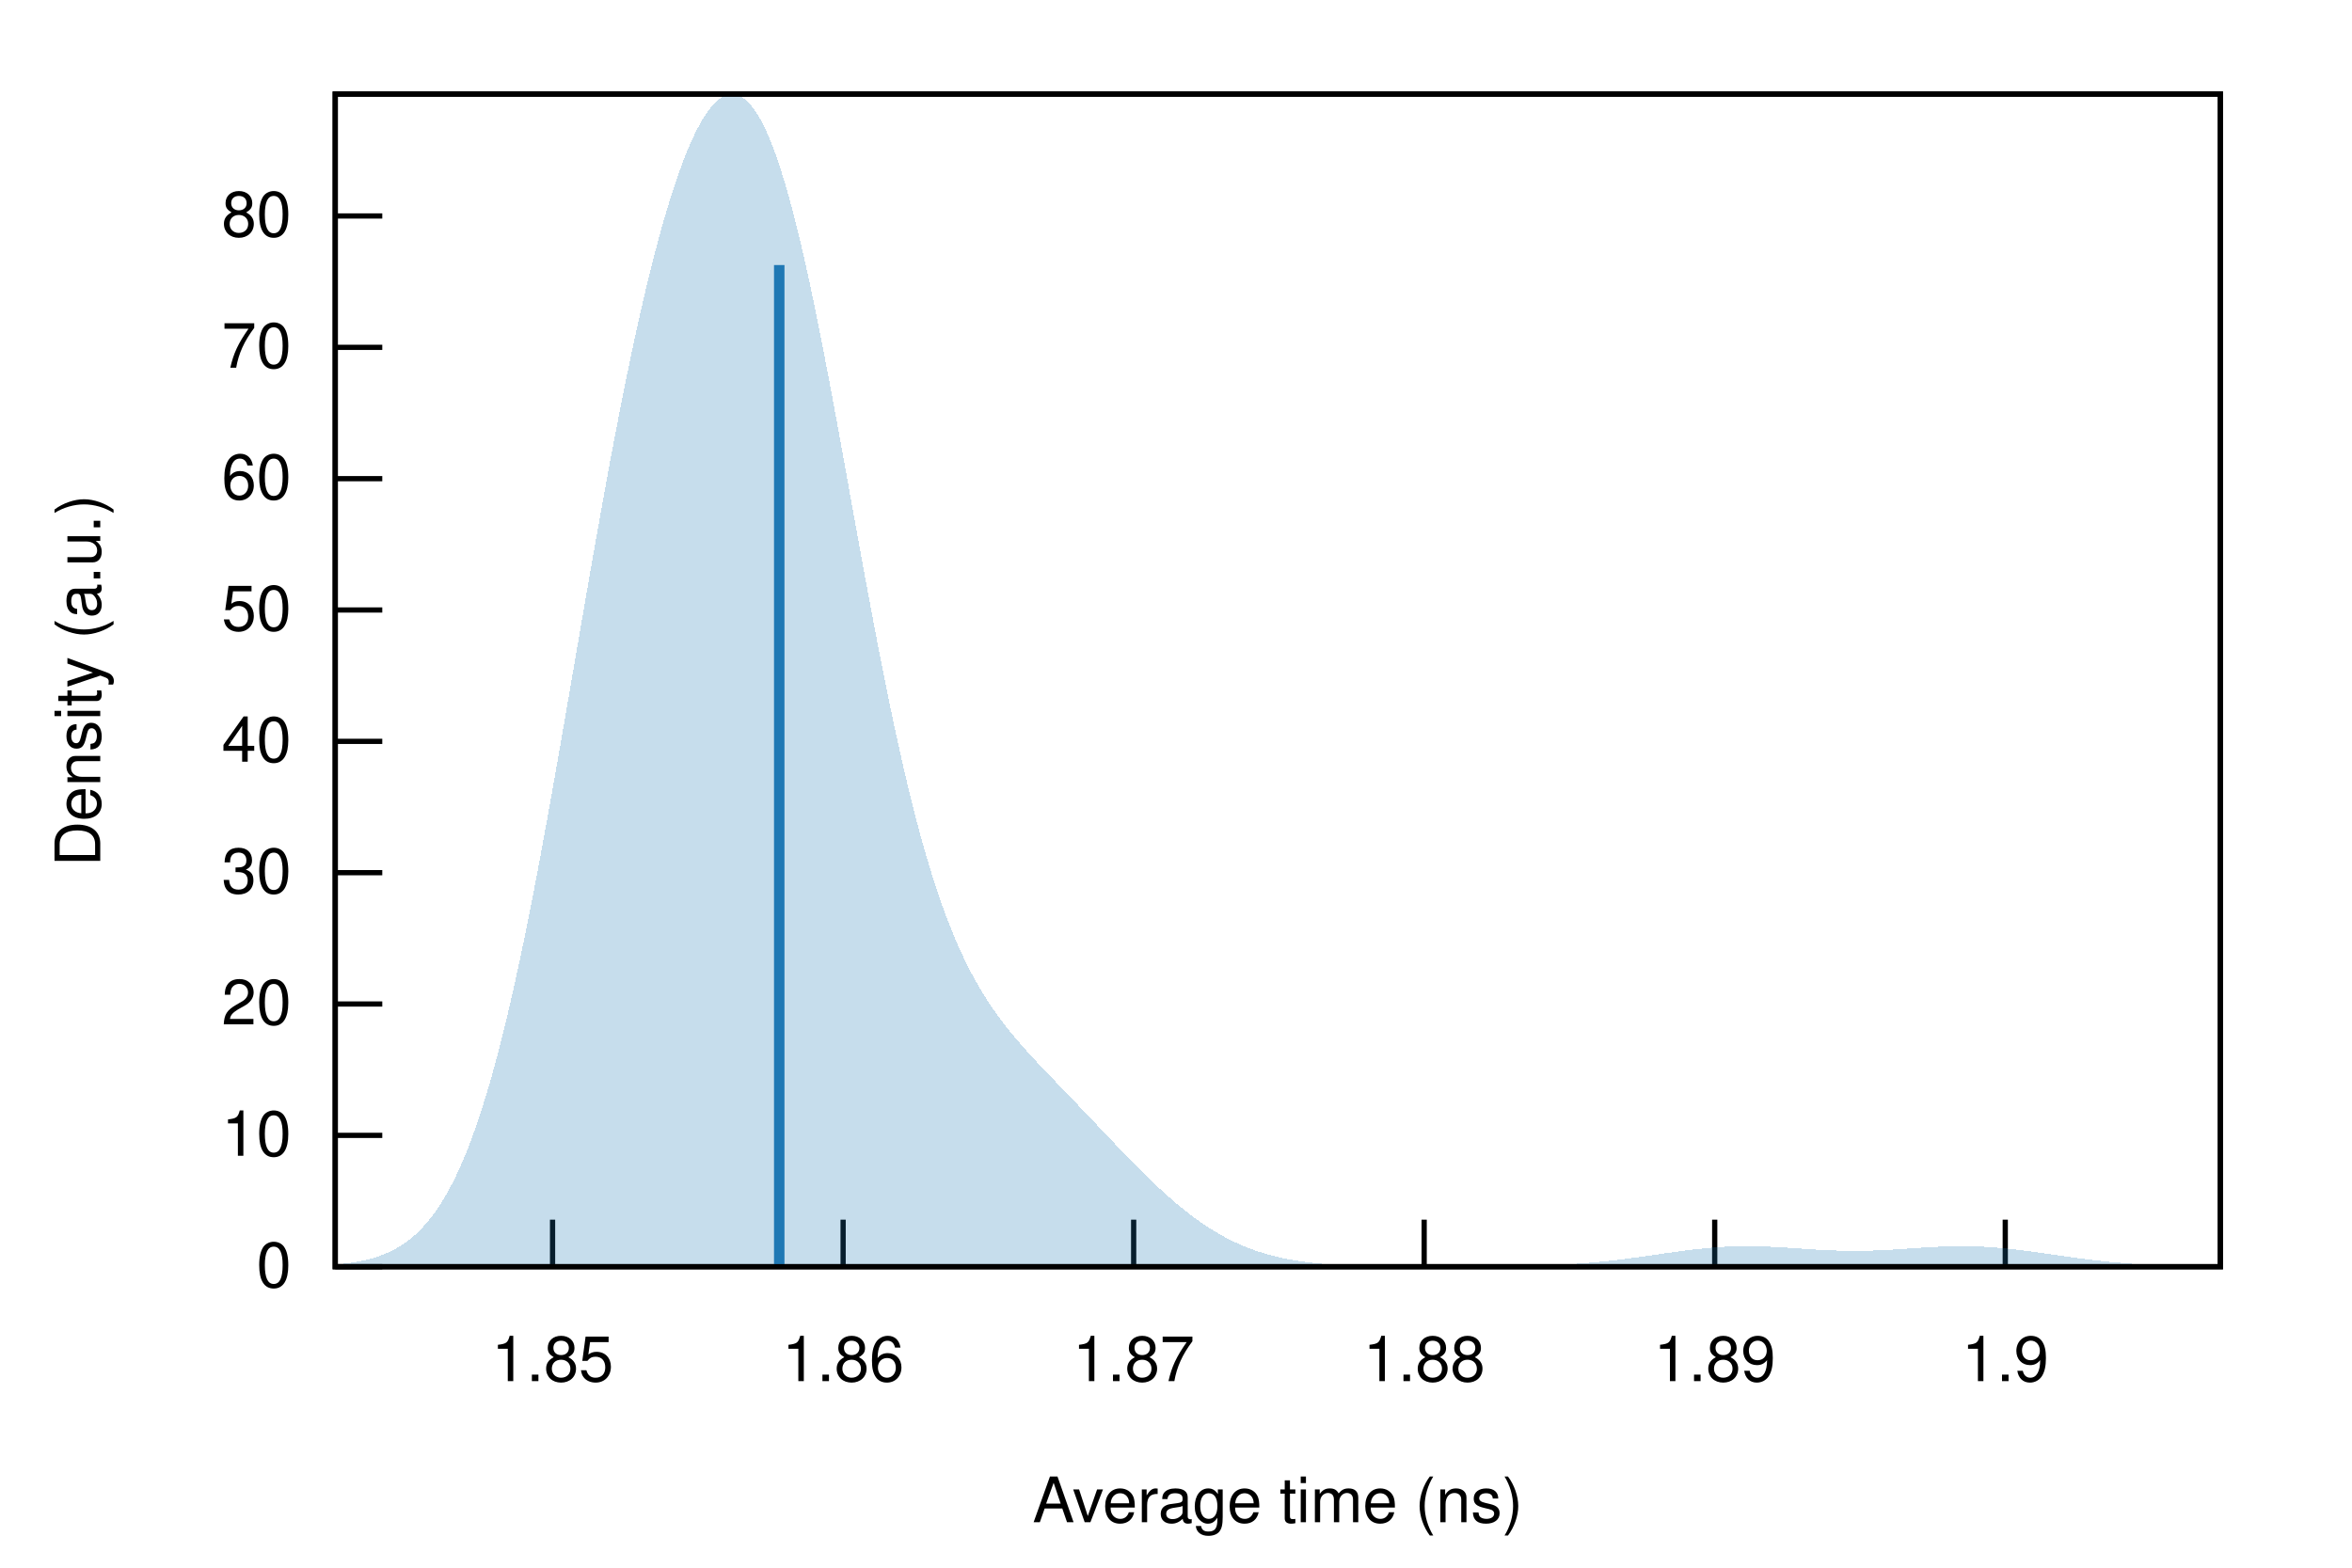
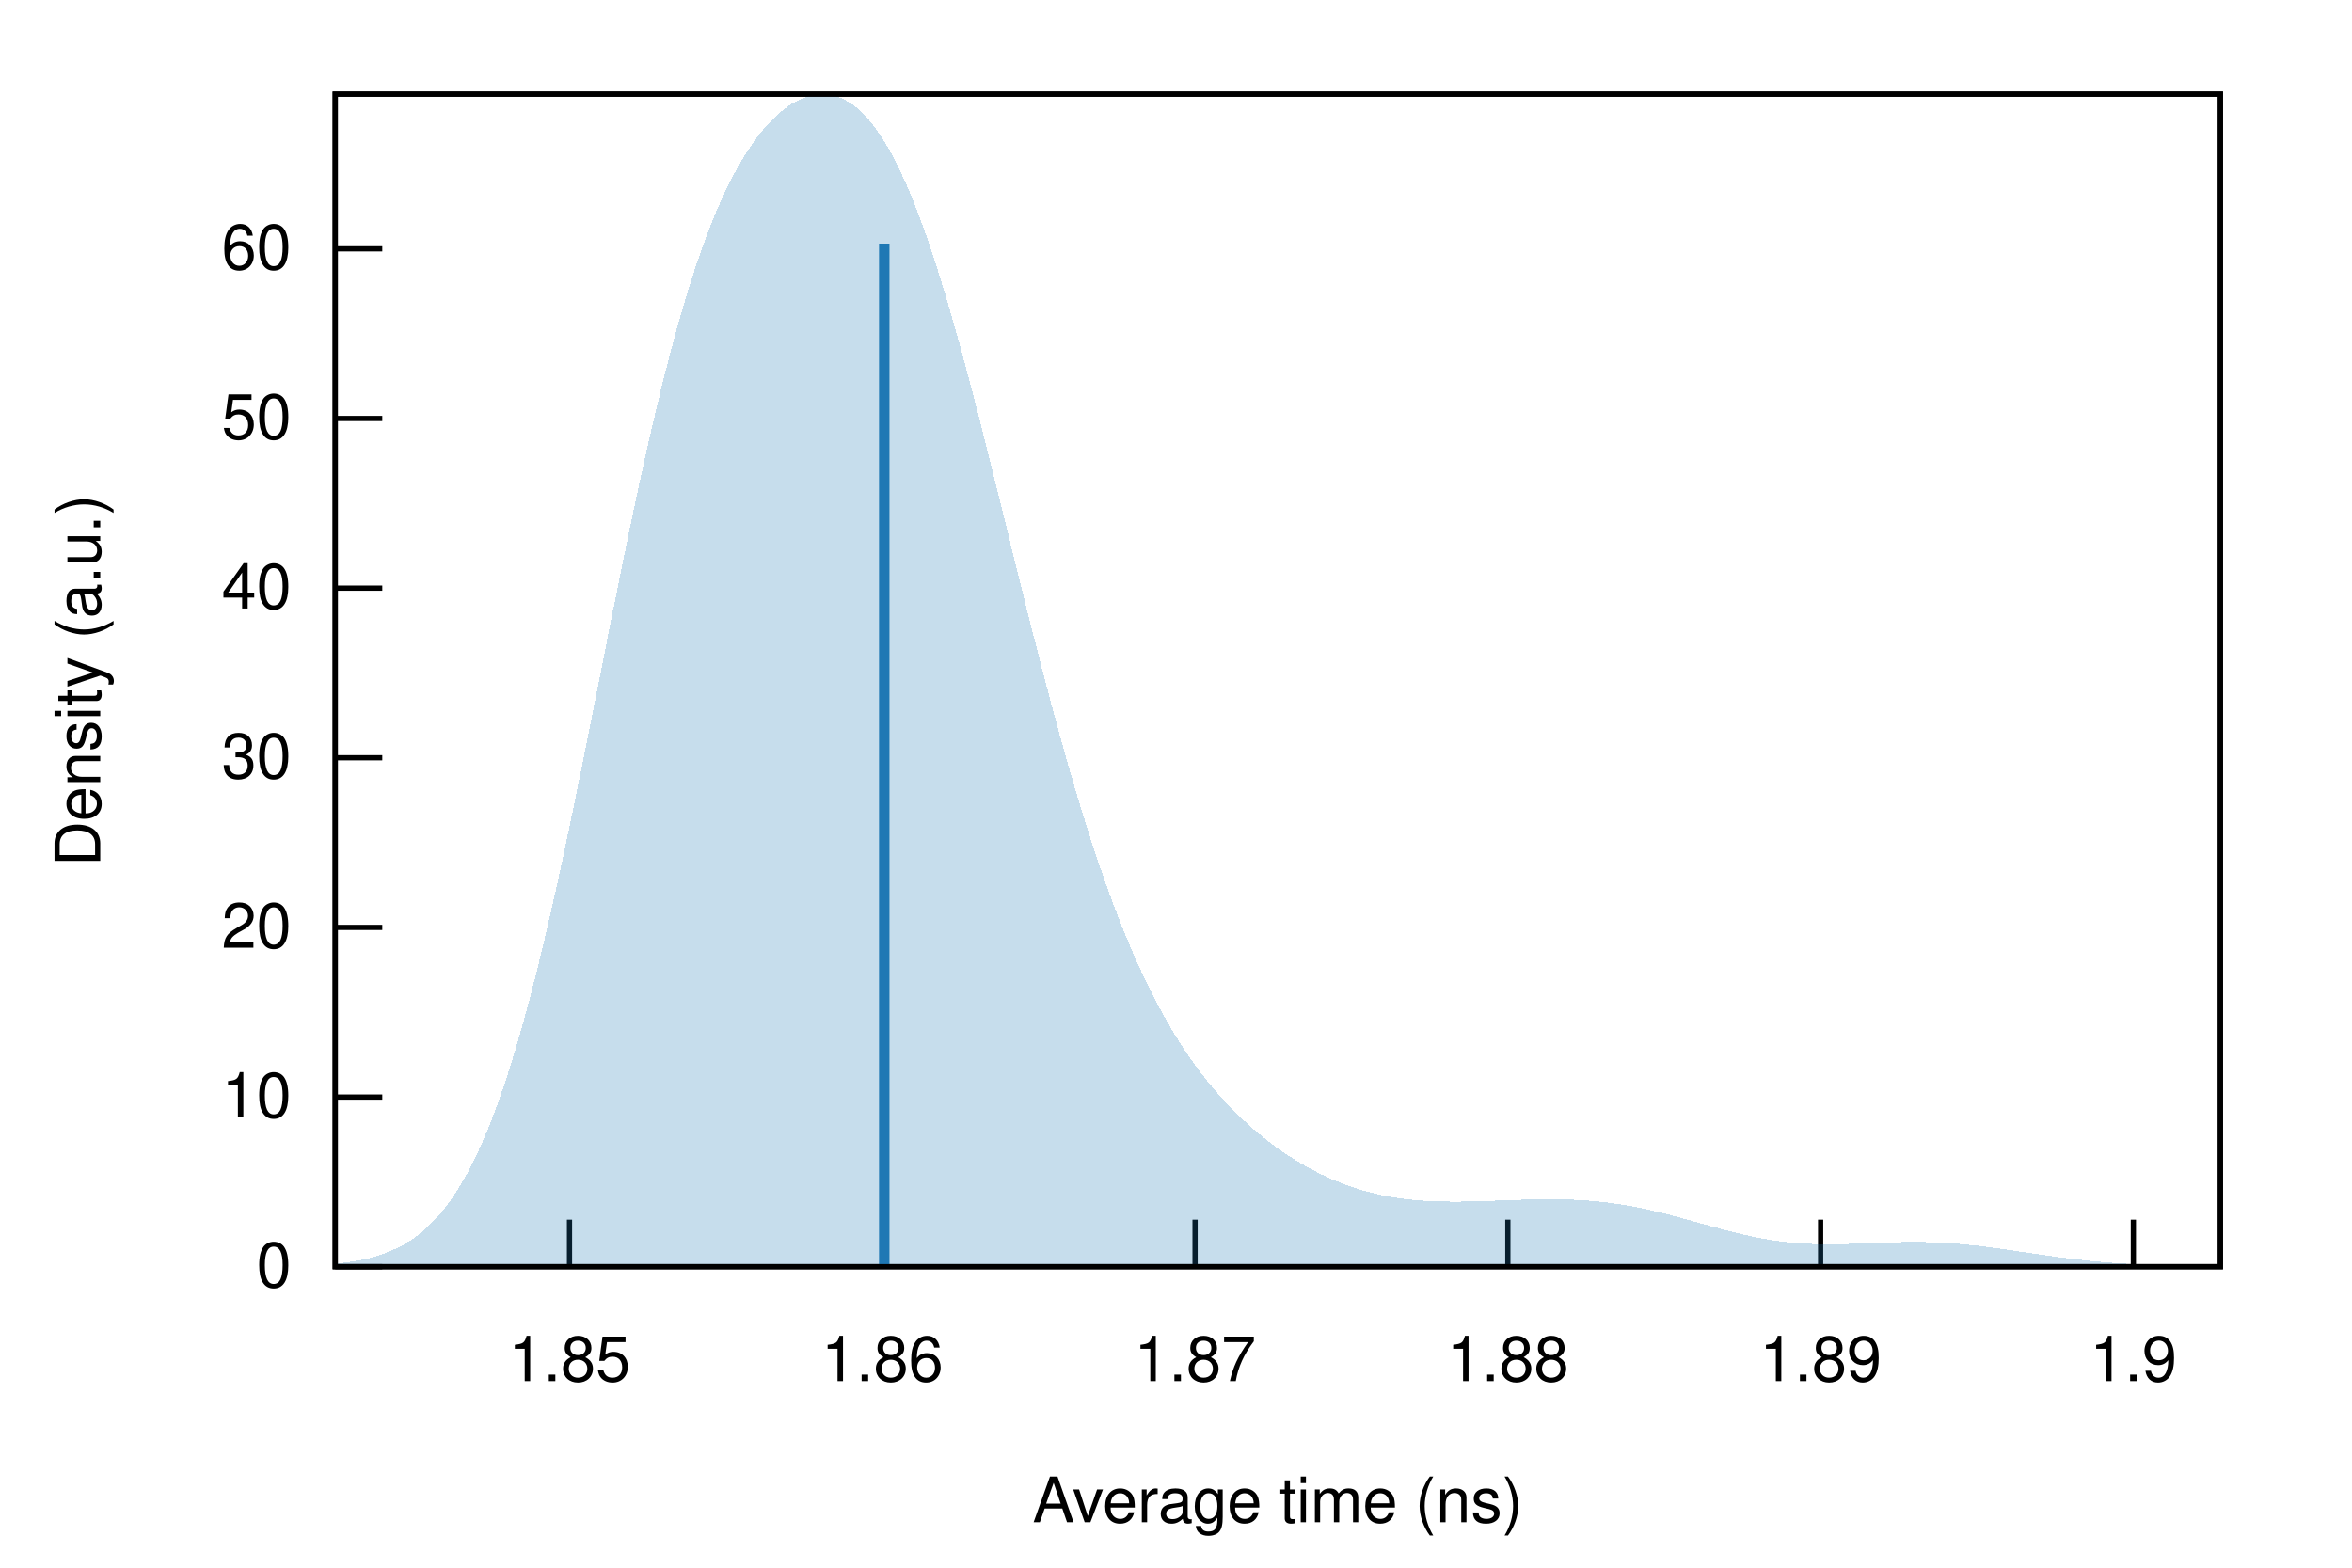
<svg xmlns="http://www.w3.org/2000/svg" xmlns:xlink="http://www.w3.org/1999/xlink" viewBox="0 0 450 300">
  <g id="gnuplot_canvas">
    <rect x="0" y="0" width="450" height="300" fill="none" />
    <defs>
      <circle id="gpDot" r="0.5" stroke-width="0.5" stroke="currentColor" />
      <path id="gpPt0" stroke-width="0.222" stroke="currentColor" d="M-1,0 h2 M0,-1 v2" />
      <path id="gpPt1" stroke-width="0.222" stroke="currentColor" d="M-1,-1 L1,1 M1,-1 L-1,1" />
      <path id="gpPt2" stroke-width="0.222" stroke="currentColor" d="M-1,0 L1,0 M0,-1 L0,1 M-1,-1 L1,1 M-1,1 L1,-1" />
      <rect id="gpPt3" stroke-width="0.222" stroke="currentColor" x="-1" y="-1" width="2" height="2" />
      <rect id="gpPt4" stroke-width="0.222" stroke="currentColor" fill="currentColor" x="-1" y="-1" width="2" height="2" />
      <circle id="gpPt5" stroke-width="0.222" stroke="currentColor" cx="0" cy="0" r="1" />
      <use xlink:href="#gpPt5" id="gpPt6" fill="currentColor" stroke="none" />
      <path id="gpPt7" stroke-width="0.222" stroke="currentColor" d="M0,-1.33 L-1.33,0.67 L1.33,0.67 z" />
      <use xlink:href="#gpPt7" id="gpPt8" fill="currentColor" stroke="none" />
      <use xlink:href="#gpPt7" id="gpPt9" stroke="currentColor" transform="rotate(180)" />
      <use xlink:href="#gpPt9" id="gpPt10" fill="currentColor" stroke="none" />
      <use xlink:href="#gpPt3" id="gpPt11" stroke="currentColor" transform="rotate(45)" />
      <use xlink:href="#gpPt11" id="gpPt12" fill="currentColor" stroke="none" />
      <path id="gpPt13" stroke-width="0.222" stroke="currentColor" d="M0,1.330 L1.265,0.411 L0.782,-1.067 L-0.782,-1.076 L-1.265,0.411 z" />
      <use xlink:href="#gpPt13" id="gpPt14" fill="currentColor" stroke="none" />
      <filter id="textbox" filterUnits="objectBoundingBox" x="0" y="0" height="1" width="1">
        <feFlood flood-color="white" flood-opacity="1" result="bgnd" />
        <feComposite in="SourceGraphic" in2="bgnd" operator="atop" />
      </filter>
      <filter id="greybox" filterUnits="objectBoundingBox" x="0" y="0" height="1" width="1">
        <feFlood flood-color="lightgrey" flood-opacity="1" result="grey" />
        <feComposite in="SourceGraphic" in2="grey" operator="atop" />
      </filter>
    </defs>
    <g fill="none" color="white" stroke="currentColor" stroke-width="1.00" stroke-linecap="butt" stroke-linejoin="miter">
</g>
    <g fill="none" color="black" stroke="currentColor" stroke-width="1.00" stroke-linecap="butt" stroke-linejoin="miter">
      <path stroke="black" d="M64.14,242.40 L73.14,242.40  " />
      <g transform="translate(55.75,246.30)" stroke="none" fill="black" font-family="Helvetica" font-size="12.00" text-anchor="end">
        <text>
          <tspan font-family="Helvetica"> 0</tspan>
        </text>
      </g>
    </g>
    <g fill="none" color="black" stroke="currentColor" stroke-width="1.00" stroke-linecap="butt" stroke-linejoin="miter">
-       <path stroke="black" d="M64.14,217.27 L73.14,217.27  " />
-       <g transform="translate(55.75,221.17)" stroke="none" fill="black" font-family="Helvetica" font-size="12.00" text-anchor="end">
+       <path stroke="black" d="M64.14,209.94 L73.14,209.94  " />
+       <g transform="translate(55.75,213.84)" stroke="none" fill="black" font-family="Helvetica" font-size="12.00" text-anchor="end">
        <text>
          <tspan font-family="Helvetica"> 10</tspan>
        </text>
      </g>
    </g>
    <g fill="none" color="black" stroke="currentColor" stroke-width="1.00" stroke-linecap="butt" stroke-linejoin="miter">
-       <path stroke="black" d="M64.14,192.13 L73.14,192.13  " />
-       <g transform="translate(55.75,196.03)" stroke="none" fill="black" font-family="Helvetica" font-size="12.00" text-anchor="end">
+       <path stroke="black" d="M64.14,177.47 L73.14,177.47  " />
+       <g transform="translate(55.75,181.37)" stroke="none" fill="black" font-family="Helvetica" font-size="12.00" text-anchor="end">
        <text>
          <tspan font-family="Helvetica"> 20</tspan>
        </text>
      </g>
    </g>
    <g fill="none" color="black" stroke="currentColor" stroke-width="1.00" stroke-linecap="butt" stroke-linejoin="miter">
-       <path stroke="black" d="M64.14,167.00 L73.14,167.00  " />
-       <g transform="translate(55.75,170.90)" stroke="none" fill="black" font-family="Helvetica" font-size="12.00" text-anchor="end">
+       <path stroke="black" d="M64.14,145.01 L73.14,145.01  " />
+       <g transform="translate(55.75,148.91)" stroke="none" fill="black" font-family="Helvetica" font-size="12.00" text-anchor="end">
        <text>
          <tspan font-family="Helvetica"> 30</tspan>
        </text>
      </g>
    </g>
    <g fill="none" color="black" stroke="currentColor" stroke-width="1.00" stroke-linecap="butt" stroke-linejoin="miter">
-       <path stroke="black" d="M64.14,141.87 L73.14,141.87  " />
-       <g transform="translate(55.75,145.77)" stroke="none" fill="black" font-family="Helvetica" font-size="12.00" text-anchor="end">
+       <path stroke="black" d="M64.14,112.55 L73.14,112.55  " />
+       <g transform="translate(55.75,116.45)" stroke="none" fill="black" font-family="Helvetica" font-size="12.00" text-anchor="end">
        <text>
          <tspan font-family="Helvetica"> 40</tspan>
        </text>
      </g>
    </g>
    <g fill="none" color="black" stroke="currentColor" stroke-width="1.00" stroke-linecap="butt" stroke-linejoin="miter">
-       <path stroke="black" d="M64.14,116.73 L73.14,116.73  " />
-       <g transform="translate(55.75,120.63)" stroke="none" fill="black" font-family="Helvetica" font-size="12.00" text-anchor="end">
+       <path stroke="black" d="M64.14,80.08 L73.14,80.08  " />
+       <g transform="translate(55.75,83.98)" stroke="none" fill="black" font-family="Helvetica" font-size="12.00" text-anchor="end">
        <text>
          <tspan font-family="Helvetica"> 50</tspan>
        </text>
      </g>
    </g>
    <g fill="none" color="black" stroke="currentColor" stroke-width="1.00" stroke-linecap="butt" stroke-linejoin="miter">
-       <path stroke="black" d="M64.14,91.60 L73.14,91.60  " />
-       <g transform="translate(55.75,95.50)" stroke="none" fill="black" font-family="Helvetica" font-size="12.00" text-anchor="end">
+       <path stroke="black" d="M64.14,47.62 L73.14,47.62  " />
+       <g transform="translate(55.75,51.52)" stroke="none" fill="black" font-family="Helvetica" font-size="12.00" text-anchor="end">
        <text>
          <tspan font-family="Helvetica"> 60</tspan>
        </text>
      </g>
    </g>
    <g fill="none" color="black" stroke="currentColor" stroke-width="1.00" stroke-linecap="butt" stroke-linejoin="miter">
-       <path stroke="black" d="M64.14,66.47 L73.14,66.47  " />
-       <g transform="translate(55.75,70.37)" stroke="none" fill="black" font-family="Helvetica" font-size="12.00" text-anchor="end">
-         <text>
-           <tspan font-family="Helvetica"> 70</tspan>
-         </text>
-       </g>
-     </g>
-     <g fill="none" color="black" stroke="currentColor" stroke-width="1.00" stroke-linecap="butt" stroke-linejoin="miter">
-       <path stroke="black" d="M64.14,41.33 L73.14,41.33  " />
-       <g transform="translate(55.75,45.23)" stroke="none" fill="black" font-family="Helvetica" font-size="12.00" text-anchor="end">
-         <text>
-           <tspan font-family="Helvetica"> 80</tspan>
-         </text>
-       </g>
-     </g>
-     <g fill="none" color="black" stroke="currentColor" stroke-width="1.00" stroke-linecap="butt" stroke-linejoin="miter">
-       <path stroke="black" d="M105.72,242.40 L105.72,233.40  " />
-       <g transform="translate(105.72,264.30)" stroke="none" fill="black" font-family="Helvetica" font-size="12.00" text-anchor="middle">
+       <path stroke="black" d="M108.96,242.40 L108.96,233.40  " />
+       <g transform="translate(108.96,264.30)" stroke="none" fill="black" font-family="Helvetica" font-size="12.00" text-anchor="middle">
        <text>
          <tspan font-family="Helvetica"> 1.85</tspan>
        </text>
      </g>
    </g>
    <g fill="none" color="black" stroke="currentColor" stroke-width="1.00" stroke-linecap="butt" stroke-linejoin="miter">
-       <path stroke="black" d="M161.31,242.40 L161.31,233.40  " />
-       <g transform="translate(161.31,264.30)" stroke="none" fill="black" font-family="Helvetica" font-size="12.00" text-anchor="middle">
+       <path stroke="black" d="M168.81,242.40 L168.81,233.40  " />
+       <g transform="translate(168.81,264.30)" stroke="none" fill="black" font-family="Helvetica" font-size="12.00" text-anchor="middle">
        <text>
          <tspan font-family="Helvetica"> 1.86</tspan>
        </text>
      </g>
    </g>
    <g fill="none" color="black" stroke="currentColor" stroke-width="1.00" stroke-linecap="butt" stroke-linejoin="miter">
-       <path stroke="black" d="M216.90,242.40 L216.90,233.40  " />
-       <g transform="translate(216.90,264.30)" stroke="none" fill="black" font-family="Helvetica" font-size="12.00" text-anchor="middle">
+       <path stroke="black" d="M228.65,242.40 L228.65,233.40  " />
+       <g transform="translate(228.65,264.30)" stroke="none" fill="black" font-family="Helvetica" font-size="12.00" text-anchor="middle">
        <text>
          <tspan font-family="Helvetica"> 1.87</tspan>
        </text>
      </g>
    </g>
    <g fill="none" color="black" stroke="currentColor" stroke-width="1.00" stroke-linecap="butt" stroke-linejoin="miter">
-       <path stroke="black" d="M272.48,242.40 L272.48,233.40  " />
-       <g transform="translate(272.48,264.30)" stroke="none" fill="black" font-family="Helvetica" font-size="12.00" text-anchor="middle">
+       <path stroke="black" d="M288.49,242.40 L288.49,233.40  " />
+       <g transform="translate(288.49,264.30)" stroke="none" fill="black" font-family="Helvetica" font-size="12.00" text-anchor="middle">
        <text>
          <tspan font-family="Helvetica"> 1.88</tspan>
        </text>
      </g>
    </g>
    <g fill="none" color="black" stroke="currentColor" stroke-width="1.00" stroke-linecap="butt" stroke-linejoin="miter">
-       <path stroke="black" d="M328.07,242.40 L328.07,233.40  " />
-       <g transform="translate(328.07,264.30)" stroke="none" fill="black" font-family="Helvetica" font-size="12.00" text-anchor="middle">
+       <path stroke="black" d="M348.33,242.40 L348.33,233.40  " />
+       <g transform="translate(348.33,264.30)" stroke="none" fill="black" font-family="Helvetica" font-size="12.00" text-anchor="middle">
        <text>
          <tspan font-family="Helvetica"> 1.89</tspan>
        </text>
      </g>
    </g>
    <g fill="none" color="black" stroke="currentColor" stroke-width="1.00" stroke-linecap="butt" stroke-linejoin="miter">
-       <path stroke="black" d="M383.66,242.40 L383.66,233.40  " />
-       <g transform="translate(383.66,264.30)" stroke="none" fill="black" font-family="Helvetica" font-size="12.00" text-anchor="middle">
+       <path stroke="black" d="M408.17,242.40 L408.17,233.40  " />
+       <g transform="translate(408.17,264.30)" stroke="none" fill="black" font-family="Helvetica" font-size="12.00" text-anchor="middle">
        <text>
          <tspan font-family="Helvetica"> 1.9</tspan>
        </text>
      </g>
    </g>
    <g fill="none" color="black" stroke="currentColor" stroke-width="1.00" stroke-linecap="butt" stroke-linejoin="miter">
</g>
    <g fill="none" color="black" stroke="currentColor" stroke-width="1.00" stroke-linecap="butt" stroke-linejoin="miter">
      <path stroke="black" d="M64.14,18.01 L64.14,242.40 L424.82,242.40 L424.82,18.01 L64.14,18.01 Z  " />
    </g>
    <g fill="none" color="black" stroke="currentColor" stroke-width="1.00" stroke-linecap="butt" stroke-linejoin="miter">
      <g transform="translate(19.18,130.21) rotate(270)" stroke="none" fill="black" font-family="Helvetica" font-size="12.00" text-anchor="middle">
        <text>
          <tspan font-family="Helvetica">Density (a.u.)</tspan>
        </text>
      </g>
    </g>
    <g fill="none" color="black" stroke="currentColor" stroke-width="1.00" stroke-linecap="butt" stroke-linejoin="miter">
      <g transform="translate(244.48,291.30)" stroke="none" fill="black" font-family="Helvetica" font-size="12.00" text-anchor="middle">
        <text>
          <tspan font-family="Helvetica">Average time (ns)</tspan>
        </text>
      </g>
    </g>
    <g fill="none" color="black" stroke="currentColor" stroke-width="1.00" stroke-linecap="butt" stroke-linejoin="miter">
</g>
    <g id="gnuplot_plot_1">
      <g fill="none" color="black" stroke="currentColor" stroke-width="1.00" stroke-linecap="butt" stroke-linejoin="miter">
        <g stroke="none" shape-rendering="crispEdges">
-           <polygon fill="rgb( 31, 120, 180)" fill-opacity="0.25" points="64.14,241.98 64.86,241.91 65.59,241.84 66.31,241.75 67.03,241.66 67.75,241.55 68.48,241.42 69.20,241.28 69.92,241.12 70.65,240.95 71.37,240.75 72.09,240.52 72.81,240.27 73.54,240.00 74.26,239.69 74.98,239.34 75.70,238.96 76.43,238.54 77.15,238.08 77.87,237.57 78.60,237.01 79.32,236.39 80.04,235.72 80.76,234.99 81.49,234.19 82.21,233.32 82.93,232.38 83.66,231.36 84.38,230.26 85.10,229.08 85.82,227.81 86.55,226.44 87.27,224.98 87.99,223.41 88.72,221.75 89.44,219.98 90.16,218.09 90.88,216.10 91.61,214.00 92.33,211.78 93.05,209.44 93.78,206.99 94.50,204.42 95.22,201.73 95.94,198.92 96.67,196.00 97.39,192.97 98.11,189.83 98.83,186.57 99.56,183.21 100.28,179.76 101.00,176.20 101.73,172.55 102.45,168.82 103.17,165.01 103.89,161.13 104.62,157.17 105.34,153.16 106.06,149.10 106.79,144.99 107.51,140.85 108.23,136.68 108.95,132.49 109.68,128.29 110.40,124.08 111.12,119.88 111.85,115.69 112.57,111.52 113.29,107.39 114.01,103.28 114.74,99.23 115.46,95.22 116.18,91.26 116.90,87.37 117.63,83.55 118.35,79.81 119.07,76.14 119.80,72.55 120.52,69.06 121.24,65.65 121.96,62.34 122.69,59.13 123.41,56.02 124.13,53.01 124.86,50.11 125.58,47.32 126.30,44.64 127.02,42.07 127.75,39.62 128.47,37.29 129.19,35.08 129.92,32.99 130.64,31.02 131.36,29.18 132.08,27.47 132.81,25.89 133.53,24.44 134.25,23.14 134.97,21.97 135.70,20.95 136.42,20.07 137.14,19.34 137.87,18.77 138.59,18.36 139.31,18.10 140.03,18.01 140.76,18.08 141.48,18.33 142.20,18.74 142.93,19.33 143.65,20.10 144.37,21.04 145.09,22.16 145.82,23.46 146.54,24.94 147.26,26.60 147.99,28.43 148.71,30.43 149.43,32.61 150.15,34.95 150.88,37.45 151.60,40.12 152.32,42.93 153.05,45.89 153.77,48.99 154.49,52.22 155.21,55.57 155.94,59.03 156.66,62.59 157.38,66.25 158.10,69.99 158.83,73.80 159.55,77.67 160.27,81.59 161.00,85.55 161.72,89.53 162.44,93.53 163.16,97.54 163.89,101.53 164.61,105.51 165.33,109.47 166.06,113.38 166.78,117.25 167.50,121.06 168.22,124.80 168.95,128.48 169.67,132.08 170.39,135.59 171.12,139.01 171.84,142.33 172.56,145.56 173.28,148.68 174.01,151.69 174.73,154.60 175.45,157.40 176.17,160.08 176.90,162.66 177.62,165.13 178.34,167.49 179.07,169.74 179.79,171.89 180.51,173.93 181.23,175.88 181.96,177.73 182.68,179.49 183.40,181.16 184.13,182.75 184.85,184.25 185.57,185.69 186.29,187.05 187.02,188.34 187.74,189.57 188.46,190.75 189.19,191.87 189.91,192.95 190.63,193.98 191.35,194.97 192.08,195.93 192.80,196.85 193.52,197.74 194.25,198.61 194.97,199.46 195.69,200.28 196.41,201.09 197.14,201.89 197.86,202.68 198.58,203.45 199.30,204.22 200.03,204.98 200.75,205.74 201.47,206.49 202.20,207.25 202.92,208.00 203.64,208.75 204.36,209.50 205.09,210.26 205.81,211.01 206.53,211.76 207.26,212.52 207.98,213.28 208.70,214.04 209.42,214.80 210.15,215.56 210.87,216.32 211.59,217.08 212.32,217.85 213.04,218.60 213.76,219.36 214.48,220.11 215.21,220.86 215.93,221.61 216.65,222.35 217.37,223.08 218.10,223.81 218.82,224.53 219.54,225.24 220.27,225.94 220.99,226.63 221.71,227.31 222.43,227.98 223.16,228.63 223.88,229.27 224.60,229.90 225.33,230.51 226.05,231.11 226.77,231.69 227.49,232.26 228.22,232.81 228.94,233.34 229.66,233.85 230.39,234.35 231.11,234.82 231.83,235.28 232.55,235.72 233.28,236.15 234.00,236.55 234.72,236.94 235.44,237.31 236.17,237.66 236.89,238.00 237.61,238.31 238.34,238.61 239.06,238.90 239.78,239.16 240.50,239.41 241.23,239.65 241.95,239.87 242.67,240.08 243.40,240.28 244.12,240.46 244.84,240.63 245.56,240.78 246.29,240.93 247.01,241.06 247.73,241.19 248.46,241.30 249.18,241.41 249.90,241.50 250.62,241.59 251.35,241.67 252.07,241.75 252.79,241.82 253.52,241.88 254.24,241.93 254.96,241.98 255.68,242.03 256.41,242.07 257.13,242.11 257.85,242.14 258.57,242.17 259.30,242.20 260.02,242.22 260.74,242.24 261.47,242.26 262.19,242.28 262.91,242.30 263.63,242.31 264.36,242.32 265.08,242.33 265.80,242.34 266.53,242.35 267.25,242.35 267.97,242.36 268.69,242.37 269.42,242.37 270.14,242.37 270.86,242.38 271.59,242.38 272.31,242.38 273.03,242.38 273.75,242.38 274.48,242.39 275.20,242.39 275.92,242.39 276.64,242.39 277.37,242.39 278.09,242.38 278.81,242.38 279.54,242.38 280.26,242.38 280.98,242.38 281.70,242.38 282.43,242.37 283.15,242.37 283.87,242.36 284.60,242.36 285.32,242.35 286.04,242.35 286.76,242.34 287.49,242.33 288.21,242.32 288.93,242.31 289.66,242.30 290.38,242.29 291.10,242.27 291.82,242.26 292.55,242.24 293.27,242.22 293.99,242.20 294.71,242.18 295.44,242.15 296.16,242.12 296.88,242.09 297.61,242.06 298.33,242.03 299.05,241.99 299.77,241.95 300.50,241.91 301.22,241.86 301.94,241.81 302.67,241.76 303.39,241.70 304.11,241.64 304.83,241.58 305.56,241.51 306.28,241.44 307.00,241.37 307.73,241.29 308.45,241.21 309.17,241.13 309.89,241.04 310.62,240.95 311.34,240.86 312.06,240.76 312.79,240.67 313.51,240.57 314.23,240.47 314.95,240.36 315.68,240.26 316.40,240.16 317.12,240.05 317.84,239.95 318.57,239.84 319.29,239.74 320.01,239.64 320.74,239.54 321.46,239.44 322.18,239.34 322.90,239.25 323.63,239.16 324.35,239.08 325.07,239.00 325.80,238.92 326.52,238.85 327.24,238.78 327.96,238.72 328.69,238.67 329.41,238.62 330.13,238.58 330.86,238.55 331.58,238.52 332.30,238.50 333.02,238.49 333.75,238.48 334.47,238.48 335.19,238.48 335.91,238.49 336.64,238.51 337.36,238.53 338.08,238.56 338.81,238.59 339.53,238.62 340.25,238.66 340.97,238.70 341.70,238.75 342.42,238.79 343.14,238.84 343.87,238.89 344.59,238.94 345.31,238.99 346.03,239.04 346.76,239.08 347.48,239.13 348.20,239.17 348.93,239.21 349.65,239.24 350.37,239.28 351.09,239.30 351.82,239.33 352.54,239.34 353.26,239.36 353.99,239.37 354.71,239.37 355.43,239.37 356.15,239.36 356.88,239.35 357.60,239.33 358.32,239.31 359.04,239.28 359.77,239.25 360.49,239.22 361.21,239.18 361.94,239.14 362.66,239.10 363.38,239.05 364.10,239.00 364.83,238.95 365.55,238.91 366.27,238.86 367.00,238.81 367.72,238.76 368.44,238.72 369.16,238.67 369.89,238.63 370.61,238.60 371.33,238.57 372.06,238.54 372.78,238.51 373.50,238.50 374.22,238.48 374.95,238.48 375.67,238.48 376.39,238.48 377.11,238.50 377.84,238.52 378.56,238.54 379.28,238.57 380.01,238.61 380.73,238.66 381.45,238.71 382.17,238.77 382.90,238.83 383.62,238.90 384.34,238.97 385.07,239.05 385.79,239.14 386.51,239.22 387.23,239.31 387.96,239.41 388.68,239.51 389.40,239.61 390.13,239.71 390.85,239.81 391.57,239.92 392.29,240.02 393.02,240.13 393.74,240.23 394.46,240.33 395.18,240.44 395.91,240.54 396.63,240.64 397.35,240.74 398.08,240.83 398.80,240.92 399.52,241.01 400.24,241.10 400.97,241.19 401.69,241.27 402.41,241.35 403.14,241.42 403.86,241.49 404.58,241.56 405.30,241.62 406.03,241.68 406.75,241.74 407.47,241.80 408.20,241.85 408.92,241.89 409.64,241.94 410.36,241.98 411.09,242.02 411.81,242.05 412.53,242.09 413.26,242.12 413.98,242.14 414.70,242.17 415.42,242.19 416.15,242.21 416.87,242.23 417.59,242.25 418.31,242.27 419.04,242.28 419.76,242.30 420.48,242.31 421.21,242.32 421.93,242.33 422.65,242.34 423.37,242.34 424.10,242.35 424.82,242.36 424.82,242.40 424.10,242.40 423.37,242.40 422.65,242.40 421.93,242.40 421.21,242.40 420.48,242.40 419.76,242.40 419.04,242.40 418.31,242.40 417.59,242.40 416.87,242.40 416.15,242.40 415.42,242.40 414.70,242.40 413.98,242.40 413.26,242.40 412.53,242.40 411.81,242.40 411.09,242.40 410.36,242.40 409.64,242.40 408.92,242.40 408.20,242.40 407.47,242.40 406.75,242.40 406.03,242.40 405.30,242.40 404.58,242.40 403.86,242.40 403.14,242.40 402.41,242.40 401.69,242.40 400.97,242.40 400.24,242.40 399.52,242.40 398.80,242.40 398.08,242.40 397.35,242.40 396.63,242.40 395.91,242.40 395.18,242.40 394.46,242.40 393.74,242.40 393.02,242.40 392.29,242.40 391.57,242.40 390.85,242.40 390.13,242.40 389.40,242.40 388.68,242.40 387.96,242.40 387.23,242.40 386.51,242.40 385.79,242.40 385.07,242.40 384.34,242.40 383.62,242.40 382.90,242.40 382.17,242.40 381.45,242.40 380.73,242.40 380.01,242.40 379.28,242.40 378.56,242.40 377.84,242.40 377.11,242.40 376.39,242.40 375.67,242.40 374.95,242.40 374.22,242.40 373.50,242.40 372.78,242.40 372.06,242.40 371.33,242.40 370.61,242.40 369.89,242.40 369.16,242.40 368.44,242.40 367.72,242.40 367.00,242.40 366.27,242.40 365.55,242.40 364.83,242.40 364.10,242.40 363.38,242.40 362.66,242.40 361.94,242.40 361.21,242.40 360.49,242.40 359.77,242.40 359.04,242.40 358.32,242.40 357.60,242.40 356.88,242.40 356.15,242.40 355.43,242.40 354.71,242.40 353.99,242.40 353.26,242.40 352.54,242.40 351.82,242.40 351.09,242.40 350.37,242.40 349.65,242.40 348.93,242.40 348.20,242.40 347.48,242.40 346.76,242.40 346.03,242.40 345.31,242.40 344.59,242.40 343.87,242.40 343.14,242.40 342.42,242.40 341.70,242.40 340.97,242.40 340.25,242.40 339.53,242.40 338.81,242.40 338.08,242.40 337.36,242.40 336.64,242.40 335.91,242.40 335.19,242.40 334.47,242.40 333.75,242.40 333.02,242.40 332.30,242.40 331.58,242.40 330.86,242.40 330.13,242.40 329.41,242.40 328.69,242.40 327.96,242.40 327.24,242.40 326.52,242.40 325.80,242.40 325.07,242.40 324.35,242.40 323.63,242.40 322.90,242.40 322.18,242.40 321.46,242.40 320.74,242.40 320.01,242.40 319.29,242.40 318.57,242.40 317.84,242.40 317.12,242.40 316.40,242.40 315.68,242.40 314.95,242.40 314.23,242.40 313.51,242.40 312.79,242.40 312.06,242.40 311.34,242.40 310.62,242.40 309.89,242.40 309.17,242.40 308.45,242.40 307.73,242.40 307.00,242.40 306.28,242.40 305.56,242.40 304.83,242.40 304.11,242.40 303.39,242.40 302.67,242.40 301.94,242.40 301.22,242.40 300.50,242.40 299.77,242.40 299.05,242.40 298.33,242.40 297.61,242.40 296.88,242.40 296.16,242.40 295.44,242.40 294.71,242.40 293.99,242.40 293.27,242.40 292.55,242.40 291.82,242.40 291.10,242.40 290.38,242.40 289.66,242.40 288.93,242.40 288.21,242.40 287.49,242.40 286.76,242.40 286.04,242.40 285.32,242.40 284.60,242.40 283.87,242.40 283.15,242.40 282.43,242.40 281.70,242.40 280.98,242.40 280.26,242.40 279.54,242.40 278.81,242.40 278.09,242.40 277.37,242.40 276.64,242.40 275.92,242.40 275.20,242.40 274.48,242.40 273.75,242.40 273.03,242.40 272.31,242.40 271.59,242.40 270.86,242.40 270.14,242.40 269.42,242.40 268.69,242.40 267.97,242.40 267.25,242.40 266.53,242.40 265.80,242.40 265.08,242.40 264.36,242.40 263.63,242.40 262.91,242.40 262.19,242.40 261.47,242.40 260.74,242.40 260.02,242.40 259.30,242.40 258.57,242.40 257.85,242.40 257.13,242.40 256.41,242.40 255.68,242.40 254.96,242.40 254.24,242.40 253.52,242.40 252.79,242.40 252.07,242.40 251.35,242.40 250.62,242.40 249.90,242.40 249.18,242.40 248.46,242.40 247.73,242.40 247.01,242.40 246.29,242.40 245.56,242.40 244.84,242.40 244.12,242.40 243.40,242.40 242.67,242.40 241.95,242.40 241.23,242.40 240.50,242.40 239.78,242.40 239.06,242.40 238.34,242.40 237.61,242.40 236.89,242.40 236.17,242.40 235.44,242.40 234.72,242.40 234.00,242.40 233.28,242.40 232.55,242.40 231.83,242.40 231.11,242.40 230.39,242.40 229.66,242.40 228.94,242.40 228.22,242.40 227.49,242.40 226.77,242.40 226.05,242.40 225.33,242.40 224.60,242.40 223.88,242.40 223.16,242.40 222.43,242.40 221.71,242.40 220.99,242.40 220.27,242.40 219.54,242.40 218.82,242.40 218.10,242.40 217.37,242.40 216.65,242.40 215.93,242.40 215.21,242.40 214.48,242.40 213.76,242.40 213.04,242.40 212.32,242.40 211.59,242.40 210.87,242.40 210.15,242.40 209.42,242.40 208.70,242.40 207.98,242.40 207.26,242.40 206.53,242.40 205.81,242.40 205.09,242.40 204.36,242.40 203.64,242.40 202.92,242.40 202.20,242.40 201.47,242.40 200.75,242.40 200.03,242.40 199.30,242.40 198.58,242.40 197.86,242.40 197.14,242.40 196.41,242.40 195.69,242.40 194.97,242.40 194.25,242.40 193.52,242.40 192.80,242.40 192.08,242.40 191.35,242.40 190.63,242.40 189.91,242.40 189.19,242.40 188.46,242.40 187.74,242.40 187.02,242.40 186.29,242.40 185.57,242.40 184.85,242.40 184.13,242.40 183.40,242.40 182.68,242.40 181.96,242.40 181.23,242.40 180.51,242.40 179.79,242.40 179.07,242.40 178.34,242.40 177.62,242.40 176.90,242.40 176.17,242.40 175.45,242.40 174.73,242.40 174.01,242.40 173.28,242.40 172.56,242.40 171.84,242.40 171.12,242.40 170.39,242.40 169.67,242.40 168.95,242.40 168.22,242.40 167.50,242.40 166.78,242.40 166.06,242.40 165.33,242.40 164.61,242.40 163.89,242.40 163.16,242.40 162.44,242.40 161.72,242.40 161.00,242.40 160.27,242.40 159.55,242.40 158.83,242.40 158.10,242.40 157.38,242.40 156.66,242.40 155.94,242.40 155.21,242.40 154.49,242.40 153.77,242.40 153.05,242.40 152.32,242.40 151.60,242.40 150.88,242.40 150.15,242.40 149.43,242.40 148.71,242.40 147.99,242.40 147.26,242.40 146.54,242.40 145.82,242.40 145.09,242.40 144.37,242.40 143.65,242.40 142.93,242.40 142.20,242.40 141.48,242.40 140.76,242.40 140.03,242.40 139.31,242.40 138.59,242.40 137.87,242.40 137.14,242.40 136.42,242.40 135.70,242.40 134.97,242.40 134.25,242.40 133.53,242.40 132.81,242.40 132.08,242.40 131.36,242.40 130.64,242.40 129.92,242.40 129.19,242.40 128.47,242.40 127.75,242.40 127.02,242.40 126.30,242.40 125.58,242.40 124.86,242.40 124.13,242.40 123.41,242.40 122.69,242.40 121.96,242.40 121.24,242.40 120.52,242.40 119.80,242.40 119.07,242.40 118.35,242.40 117.63,242.40 116.90,242.40 116.18,242.40 115.46,242.40 114.74,242.40 114.01,242.40 113.29,242.40 112.57,242.40 111.85,242.40 111.12,242.40 110.40,242.40 109.68,242.40 108.95,242.40 108.23,242.40 107.51,242.40 106.79,242.40 106.06,242.40 105.34,242.40 104.62,242.40 103.89,242.40 103.17,242.40 102.45,242.40 101.73,242.40 101.00,242.40 100.28,242.40 99.56,242.40 98.83,242.40 98.11,242.40 97.39,242.40 96.67,242.40 95.94,242.40 95.22,242.40 94.50,242.40 93.78,242.40 93.05,242.40 92.33,242.40 91.61,242.40 90.88,242.40 90.16,242.40 89.44,242.40 88.72,242.40 87.99,242.40 87.27,242.40 86.55,242.40 85.82,242.40 85.10,242.40 84.38,242.40 83.66,242.40 82.93,242.40 82.21,242.40 81.49,242.40 80.76,242.40 80.04,242.40 79.32,242.40 78.60,242.40 77.87,242.40 77.15,242.40 76.43,242.40 75.70,242.40 74.98,242.40 74.26,242.40 73.54,242.40 72.81,242.40 72.09,242.40 71.37,242.40 70.65,242.40 69.92,242.40 69.20,242.40 68.48,242.40 67.75,242.40 67.03,242.40 66.31,242.40 65.59,242.40 64.86,242.40 64.14,242.40 " />
+           <polygon fill="rgb( 31, 120, 180)" fill-opacity="0.25" points="64.14,241.82 64.86,241.74 65.59,241.66 66.31,241.57 67.03,241.46 67.75,241.35 68.48,241.22 69.20,241.08 69.92,240.92 70.65,240.75 71.37,240.56 72.09,240.35 72.81,240.12 73.54,239.87 74.26,239.59 74.98,239.29 75.70,238.96 76.43,238.61 77.15,238.22 77.87,237.79 78.60,237.33 79.32,236.83 80.04,236.29 80.76,235.71 81.49,235.08 82.21,234.41 82.93,233.68 83.66,232.90 84.38,232.07 85.10,231.17 85.82,230.22 86.55,229.20 87.27,228.12 87.99,226.96 88.72,225.74 89.44,224.44 90.16,223.07 90.88,221.62 91.61,220.09 92.33,218.48 93.05,216.78 93.78,215.00 94.50,213.14 95.22,211.18 95.94,209.14 96.67,207.01 97.39,204.80 98.11,202.49 98.83,200.10 99.56,197.61 100.28,195.04 101.00,192.39 101.73,189.65 102.45,186.83 103.17,183.93 103.89,180.95 104.62,177.89 105.34,174.77 106.06,171.58 106.79,168.32 107.51,165.00 108.23,161.63 108.95,158.21 109.68,154.74 110.40,151.23 111.12,147.68 111.85,144.11 112.57,140.51 113.29,136.89 114.01,133.26 114.74,129.62 115.46,125.99 116.18,122.36 116.90,118.74 117.63,115.13 118.35,111.55 119.07,108.00 119.80,104.49 120.52,101.01 121.24,97.58 121.96,94.20 122.69,90.87 123.41,87.61 124.13,84.40 124.86,81.26 125.58,78.20 126.30,75.21 127.02,72.29 127.75,69.45 128.47,66.70 129.19,64.02 129.92,61.43 130.64,58.93 131.36,56.51 132.08,54.18 132.81,51.93 133.53,49.77 134.25,47.70 134.97,45.71 135.70,43.80 136.42,41.98 137.14,40.24 137.87,38.58 138.59,37.00 139.31,35.49 140.03,34.06 140.76,32.70 141.48,31.41 142.20,30.18 142.93,29.03 143.65,27.94 144.37,26.91 145.09,25.95 145.82,25.04 146.54,24.19 147.26,23.40 147.99,22.67 148.71,21.99 149.43,21.36 150.15,20.79 150.88,20.27 151.60,19.80 152.32,19.39 153.05,19.03 153.77,18.72 154.49,18.47 155.21,18.27 155.94,18.13 156.66,18.04 157.38,18.01 158.10,18.04 158.83,18.13 159.55,18.29 160.27,18.50 161.00,18.79 161.72,19.14 162.44,19.55 163.16,20.04 163.89,20.60 164.61,21.24 165.33,21.95 166.06,22.74 166.78,23.60 167.50,24.54 168.22,25.57 168.95,26.67 169.67,27.86 170.39,29.12 171.12,30.47 171.84,31.91 172.56,33.42 173.28,35.02 174.01,36.70 174.73,38.45 175.45,40.29 176.17,42.21 176.90,44.20 177.62,46.26 178.34,48.40 179.07,50.61 179.79,52.89 180.51,55.23 181.23,57.64 181.96,60.10 182.68,62.63 183.40,65.20 184.13,67.83 184.85,70.50 185.57,73.21 186.29,75.96 187.02,78.75 187.74,81.57 188.46,84.41 189.19,87.28 189.91,90.17 190.63,93.07 191.35,95.99 192.08,98.91 192.80,101.83 193.52,104.76 194.25,107.68 194.97,110.59 195.69,113.50 196.41,116.38 197.14,119.26 197.86,122.10 198.58,124.93 199.30,127.73 200.03,130.50 200.75,133.23 201.47,135.94 202.20,138.60 202.92,141.23 203.64,143.81 204.36,146.36 205.09,148.85 205.81,151.31 206.53,153.71 207.26,156.07 207.98,158.38 208.70,160.63 209.42,162.84 210.15,165.00 210.87,167.10 211.59,169.15 212.32,171.16 213.04,173.11 213.76,175.00 214.48,176.85 215.21,178.65 215.93,180.39 216.65,182.09 217.37,183.74 218.10,185.33 218.82,186.89 219.54,188.39 220.27,189.85 220.99,191.26 221.71,192.64 222.43,193.96 223.16,195.25 223.88,196.50 224.60,197.71 225.33,198.88 226.05,200.01 226.77,201.11 227.49,202.17 228.22,203.20 228.94,204.20 229.66,205.17 230.39,206.11 231.11,207.02 231.83,207.90 232.55,208.75 233.28,209.58 234.00,210.39 234.72,211.17 235.44,211.93 236.17,212.66 236.89,213.38 237.61,214.07 238.34,214.74 239.06,215.40 239.78,216.03 240.50,216.65 241.23,217.25 241.95,217.83 242.67,218.40 243.40,218.95 244.12,219.48 244.84,220.00 245.56,220.50 246.29,220.99 247.01,221.46 247.73,221.92 248.46,222.36 249.18,222.79 249.90,223.20 250.62,223.60 251.35,223.99 252.07,224.36 252.79,224.72 253.52,225.06 254.24,225.40 254.96,225.71 255.68,226.02 256.41,226.31 257.13,226.59 257.85,226.86 258.57,227.11 259.30,227.35 260.02,227.58 260.74,227.80 261.47,228.00 262.19,228.19 262.91,228.37 263.63,228.54 264.36,228.70 265.08,228.85 265.80,228.98 266.53,229.11 267.25,229.22 267.97,229.33 268.69,229.43 269.42,229.51 270.14,229.59 270.86,229.66 271.59,229.72 272.31,229.77 273.03,229.82 273.75,229.86 274.48,229.89 275.20,229.91 275.92,229.93 276.64,229.95 277.37,229.95 278.09,229.96 278.81,229.96 279.54,229.95 280.26,229.94 280.98,229.93 281.70,229.91 282.43,229.89 283.15,229.87 283.87,229.85 284.60,229.82 285.32,229.80 286.04,229.77 286.76,229.74 287.49,229.72 288.21,229.69 288.93,229.66 289.66,229.64 290.38,229.61 291.10,229.59 291.82,229.57 292.55,229.55 293.27,229.53 293.99,229.52 294.71,229.51 295.44,229.50 296.16,229.49 296.88,229.49 297.61,229.50 298.33,229.51 299.05,229.52 299.77,229.54 300.50,229.56 301.22,229.59 301.94,229.63 302.67,229.67 303.39,229.72 304.11,229.77 304.83,229.83 305.56,229.90 306.28,229.97 307.00,230.05 307.73,230.14 308.45,230.23 309.17,230.34 309.89,230.44 310.62,230.56 311.34,230.68 312.06,230.81 312.79,230.95 313.51,231.09 314.23,231.24 314.95,231.39 315.68,231.55 316.40,231.72 317.12,231.89 317.84,232.07 318.57,232.25 319.29,232.43 320.01,232.62 320.74,232.81 321.46,233.01 322.18,233.21 322.90,233.41 323.63,233.61 324.35,233.81 325.07,234.01 325.80,234.22 326.52,234.42 327.24,234.62 327.96,234.82 328.69,235.01 329.41,235.21 330.13,235.40 330.86,235.59 331.58,235.77 332.30,235.95 333.02,236.12 333.75,236.29 334.47,236.45 335.19,236.60 335.91,236.75 336.64,236.89 337.36,237.03 338.08,237.15 338.81,237.27 339.53,237.38 340.25,237.49 340.97,237.58 341.70,237.67 342.42,237.74 343.14,237.81 343.87,237.88 344.59,237.93 345.31,237.98 346.03,238.01 346.76,238.05 347.48,238.07 348.20,238.09 348.93,238.10 349.65,238.10 350.37,238.10 351.09,238.10 351.82,238.09 352.54,238.07 353.26,238.06 353.99,238.04 354.71,238.01 355.43,237.98 356.15,237.96 356.88,237.93 357.60,237.90 358.32,237.87 359.04,237.84 359.77,237.81 360.49,237.78 361.21,237.76 361.94,237.74 362.66,237.71 363.38,237.70 364.10,237.68 364.83,237.67 365.55,237.67 366.27,237.67 367.00,237.67 367.72,237.68 368.44,237.69 369.16,237.71 369.89,237.73 370.61,237.76 371.33,237.80 372.06,237.84 372.78,237.88 373.50,237.93 374.22,237.99 374.95,238.05 375.67,238.12 376.39,238.19 377.11,238.26 377.84,238.34 378.56,238.42 379.28,238.51 380.01,238.60 380.73,238.69 381.45,238.79 382.17,238.89 382.90,238.99 383.62,239.09 384.34,239.20 385.07,239.30 385.79,239.41 386.51,239.52 387.23,239.62 387.96,239.73 388.68,239.84 389.40,239.94 390.13,240.05 390.85,240.15 391.57,240.26 392.29,240.36 393.02,240.46 393.74,240.55 394.46,240.65 395.18,240.74 395.91,240.83 396.63,240.92 397.35,241.00 398.08,241.08 398.80,241.16 399.52,241.24 400.24,241.31 400.97,241.38 401.69,241.44 402.41,241.51 403.14,241.57 403.86,241.63 404.58,241.68 405.30,241.73 406.03,241.78 406.75,241.83 407.47,241.87 408.20,241.91 408.92,241.95 409.64,241.99 410.36,242.02 411.09,242.05 411.81,242.08 412.53,242.11 413.26,242.13 413.98,242.16 414.70,242.18 415.42,242.20 416.15,242.22 416.87,242.24 417.59,242.25 418.31,242.27 419.04,242.28 419.76,242.29 420.48,242.30 421.21,242.31 421.93,242.32 422.65,242.33 423.37,242.34 424.10,242.34 424.82,242.35 424.82,242.40 424.10,242.40 423.37,242.40 422.65,242.40 421.93,242.40 421.21,242.40 420.48,242.40 419.76,242.40 419.04,242.40 418.31,242.40 417.59,242.40 416.87,242.40 416.15,242.40 415.42,242.40 414.70,242.40 413.98,242.40 413.26,242.40 412.53,242.40 411.81,242.40 411.09,242.40 410.36,242.40 409.64,242.40 408.92,242.40 408.20,242.40 407.47,242.40 406.75,242.40 406.03,242.40 405.30,242.40 404.58,242.40 403.86,242.40 403.14,242.40 402.41,242.40 401.69,242.40 400.97,242.40 400.24,242.40 399.52,242.40 398.80,242.40 398.08,242.40 397.35,242.40 396.63,242.40 395.91,242.40 395.18,242.40 394.46,242.40 393.74,242.40 393.02,242.40 392.29,242.40 391.57,242.40 390.85,242.40 390.13,242.40 389.40,242.40 388.68,242.40 387.96,242.40 387.23,242.40 386.51,242.40 385.79,242.40 385.07,242.40 384.34,242.40 383.62,242.40 382.90,242.40 382.17,242.40 381.45,242.40 380.73,242.40 380.01,242.40 379.28,242.40 378.56,242.40 377.84,242.40 377.11,242.40 376.39,242.40 375.67,242.40 374.95,242.40 374.22,242.40 373.50,242.40 372.78,242.40 372.06,242.40 371.33,242.40 370.61,242.40 369.89,242.40 369.16,242.40 368.44,242.40 367.72,242.40 367.00,242.40 366.27,242.40 365.55,242.40 364.83,242.40 364.10,242.40 363.38,242.40 362.66,242.40 361.94,242.40 361.21,242.40 360.49,242.40 359.77,242.40 359.04,242.40 358.32,242.40 357.60,242.40 356.88,242.40 356.15,242.40 355.43,242.40 354.71,242.40 353.99,242.40 353.26,242.40 352.54,242.40 351.82,242.40 351.09,242.40 350.37,242.40 349.65,242.40 348.93,242.40 348.20,242.40 347.48,242.40 346.76,242.40 346.03,242.40 345.31,242.40 344.59,242.40 343.87,242.40 343.14,242.40 342.42,242.40 341.70,242.40 340.97,242.40 340.25,242.40 339.53,242.40 338.81,242.40 338.08,242.40 337.36,242.40 336.64,242.40 335.91,242.40 335.19,242.40 334.47,242.40 333.75,242.40 333.02,242.40 332.30,242.40 331.58,242.40 330.86,242.40 330.13,242.40 329.41,242.40 328.69,242.40 327.96,242.40 327.24,242.40 326.52,242.40 325.80,242.40 325.07,242.40 324.35,242.40 323.63,242.40 322.90,242.40 322.18,242.40 321.46,242.40 320.74,242.40 320.01,242.40 319.29,242.40 318.57,242.40 317.84,242.40 317.12,242.40 316.40,242.40 315.68,242.40 314.95,242.40 314.23,242.40 313.51,242.40 312.79,242.40 312.06,242.40 311.34,242.40 310.62,242.40 309.89,242.40 309.17,242.40 308.45,242.40 307.73,242.40 307.00,242.40 306.28,242.40 305.56,242.40 304.83,242.40 304.11,242.40 303.39,242.40 302.67,242.40 301.94,242.40 301.22,242.40 300.50,242.40 299.77,242.40 299.05,242.40 298.33,242.40 297.61,242.40 296.88,242.40 296.16,242.40 295.44,242.40 294.71,242.40 293.99,242.40 293.27,242.40 292.55,242.40 291.82,242.40 291.10,242.40 290.38,242.40 289.66,242.40 288.93,242.40 288.21,242.40 287.49,242.40 286.76,242.40 286.04,242.40 285.32,242.40 284.60,242.40 283.87,242.40 283.15,242.40 282.43,242.40 281.70,242.40 280.98,242.40 280.26,242.40 279.54,242.40 278.81,242.40 278.09,242.40 277.37,242.40 276.64,242.40 275.92,242.40 275.20,242.40 274.48,242.40 273.75,242.40 273.03,242.40 272.31,242.40 271.59,242.40 270.86,242.40 270.14,242.40 269.42,242.40 268.69,242.40 267.97,242.40 267.25,242.40 266.53,242.40 265.80,242.40 265.08,242.40 264.36,242.40 263.63,242.40 262.91,242.40 262.19,242.40 261.47,242.40 260.74,242.40 260.02,242.40 259.30,242.40 258.57,242.40 257.85,242.40 257.13,242.40 256.41,242.40 255.68,242.40 254.96,242.40 254.24,242.40 253.52,242.40 252.79,242.40 252.07,242.40 251.35,242.40 250.62,242.40 249.90,242.40 249.18,242.40 248.46,242.40 247.73,242.40 247.01,242.40 246.29,242.40 245.56,242.40 244.84,242.40 244.12,242.40 243.40,242.40 242.67,242.40 241.95,242.40 241.23,242.40 240.50,242.40 239.78,242.40 239.06,242.40 238.34,242.40 237.61,242.40 236.89,242.40 236.17,242.40 235.44,242.40 234.72,242.40 234.00,242.40 233.28,242.40 232.55,242.40 231.83,242.40 231.11,242.40 230.39,242.40 229.66,242.40 228.94,242.40 228.22,242.40 227.49,242.40 226.77,242.40 226.05,242.40 225.33,242.40 224.60,242.40 223.88,242.40 223.16,242.40 222.43,242.40 221.71,242.40 220.99,242.40 220.27,242.40 219.54,242.40 218.82,242.40 218.10,242.40 217.37,242.40 216.65,242.40 215.93,242.40 215.21,242.40 214.48,242.40 213.76,242.40 213.04,242.40 212.32,242.40 211.59,242.40 210.87,242.40 210.15,242.40 209.42,242.40 208.70,242.40 207.98,242.40 207.26,242.40 206.53,242.40 205.81,242.40 205.09,242.40 204.36,242.40 203.64,242.40 202.92,242.40 202.20,242.40 201.47,242.40 200.75,242.40 200.03,242.40 199.30,242.40 198.58,242.40 197.86,242.40 197.14,242.40 196.41,242.40 195.69,242.40 194.97,242.40 194.25,242.40 193.52,242.40 192.80,242.40 192.08,242.40 191.35,242.40 190.63,242.40 189.91,242.40 189.19,242.40 188.46,242.40 187.74,242.40 187.02,242.40 186.29,242.40 185.57,242.40 184.85,242.40 184.13,242.40 183.40,242.40 182.68,242.40 181.96,242.40 181.23,242.40 180.51,242.40 179.79,242.40 179.07,242.40 178.34,242.40 177.62,242.40 176.90,242.40 176.17,242.40 175.45,242.40 174.73,242.40 174.01,242.40 173.28,242.40 172.56,242.40 171.84,242.40 171.12,242.40 170.39,242.40 169.67,242.40 168.95,242.40 168.22,242.40 167.50,242.40 166.78,242.40 166.06,242.40 165.33,242.40 164.61,242.40 163.89,242.40 163.16,242.40 162.44,242.40 161.72,242.40 161.00,242.40 160.27,242.40 159.55,242.40 158.83,242.40 158.10,242.40 157.38,242.40 156.66,242.40 155.94,242.40 155.21,242.40 154.49,242.40 153.77,242.40 153.05,242.40 152.32,242.40 151.60,242.40 150.88,242.40 150.15,242.40 149.43,242.40 148.71,242.40 147.99,242.40 147.26,242.40 146.54,242.40 145.82,242.40 145.09,242.40 144.37,242.40 143.65,242.40 142.93,242.40 142.20,242.40 141.48,242.40 140.76,242.40 140.03,242.40 139.31,242.40 138.59,242.40 137.87,242.40 137.14,242.40 136.42,242.40 135.70,242.40 134.97,242.40 134.25,242.40 133.53,242.40 132.81,242.40 132.08,242.40 131.36,242.40 130.64,242.40 129.92,242.40 129.19,242.40 128.47,242.40 127.75,242.40 127.02,242.40 126.30,242.40 125.58,242.40 124.86,242.40 124.13,242.40 123.41,242.40 122.69,242.40 121.96,242.40 121.24,242.40 120.52,242.40 119.80,242.40 119.07,242.40 118.35,242.40 117.63,242.40 116.90,242.40 116.18,242.40 115.46,242.40 114.74,242.40 114.01,242.40 113.29,242.40 112.57,242.40 111.85,242.40 111.12,242.40 110.40,242.40 109.68,242.40 108.95,242.40 108.23,242.40 107.51,242.40 106.79,242.40 106.06,242.40 105.34,242.40 104.62,242.40 103.89,242.40 103.17,242.40 102.45,242.40 101.73,242.40 101.00,242.40 100.28,242.40 99.56,242.40 98.83,242.40 98.11,242.40 97.39,242.40 96.67,242.40 95.94,242.40 95.22,242.40 94.50,242.40 93.78,242.40 93.05,242.40 92.33,242.40 91.61,242.40 90.88,242.40 90.16,242.40 89.44,242.40 88.72,242.40 87.99,242.40 87.27,242.40 86.55,242.40 85.82,242.40 85.10,242.40 84.38,242.40 83.66,242.40 82.93,242.40 82.21,242.40 81.49,242.40 80.76,242.40 80.04,242.40 79.32,242.40 78.60,242.40 77.87,242.40 77.15,242.40 76.43,242.40 75.70,242.40 74.98,242.40 74.26,242.40 73.54,242.40 72.81,242.40 72.09,242.40 71.37,242.40 70.65,242.40 69.92,242.40 69.20,242.40 68.48,242.40 67.75,242.40 67.03,242.40 66.31,242.40 65.59,242.40 64.86,242.40 64.14,242.40 " />
        </g>
      </g>
    </g>
    <g id="gnuplot_plot_2">
      <g fill="none" color="white" stroke="rgb( 31, 120, 180)" stroke-width="2.00" stroke-linecap="butt" stroke-linejoin="miter">
</g>
      <g fill="none" color="black" stroke="currentColor" stroke-width="2.00" stroke-linecap="butt" stroke-linejoin="miter">
-         <path stroke="rgb( 31, 120, 180)" d="M149.09,242.40 L149.09,50.72  " />
+         <path stroke="rgb( 31, 120, 180)" d="M169.18,242.40 L169.18,46.62  " />
      </g>
    </g>
    <g fill="none" color="black" stroke="currentColor" stroke-width="2.00" stroke-linecap="butt" stroke-linejoin="miter">
</g>
    <g fill="none" color="black" stroke="black" stroke-width="1.00" stroke-linecap="butt" stroke-linejoin="miter">
</g>
    <g fill="none" color="black" stroke="currentColor" stroke-width="1.00" stroke-linecap="butt" stroke-linejoin="miter">
      <path stroke="black" d="M64.14,18.01 L64.14,242.40 L424.82,242.40 L424.82,18.01 L64.14,18.01 Z  " />
    </g>
    <g fill="none" color="black" stroke="currentColor" stroke-width="1.00" stroke-linecap="butt" stroke-linejoin="miter">
</g>
  </g>
</svg>
